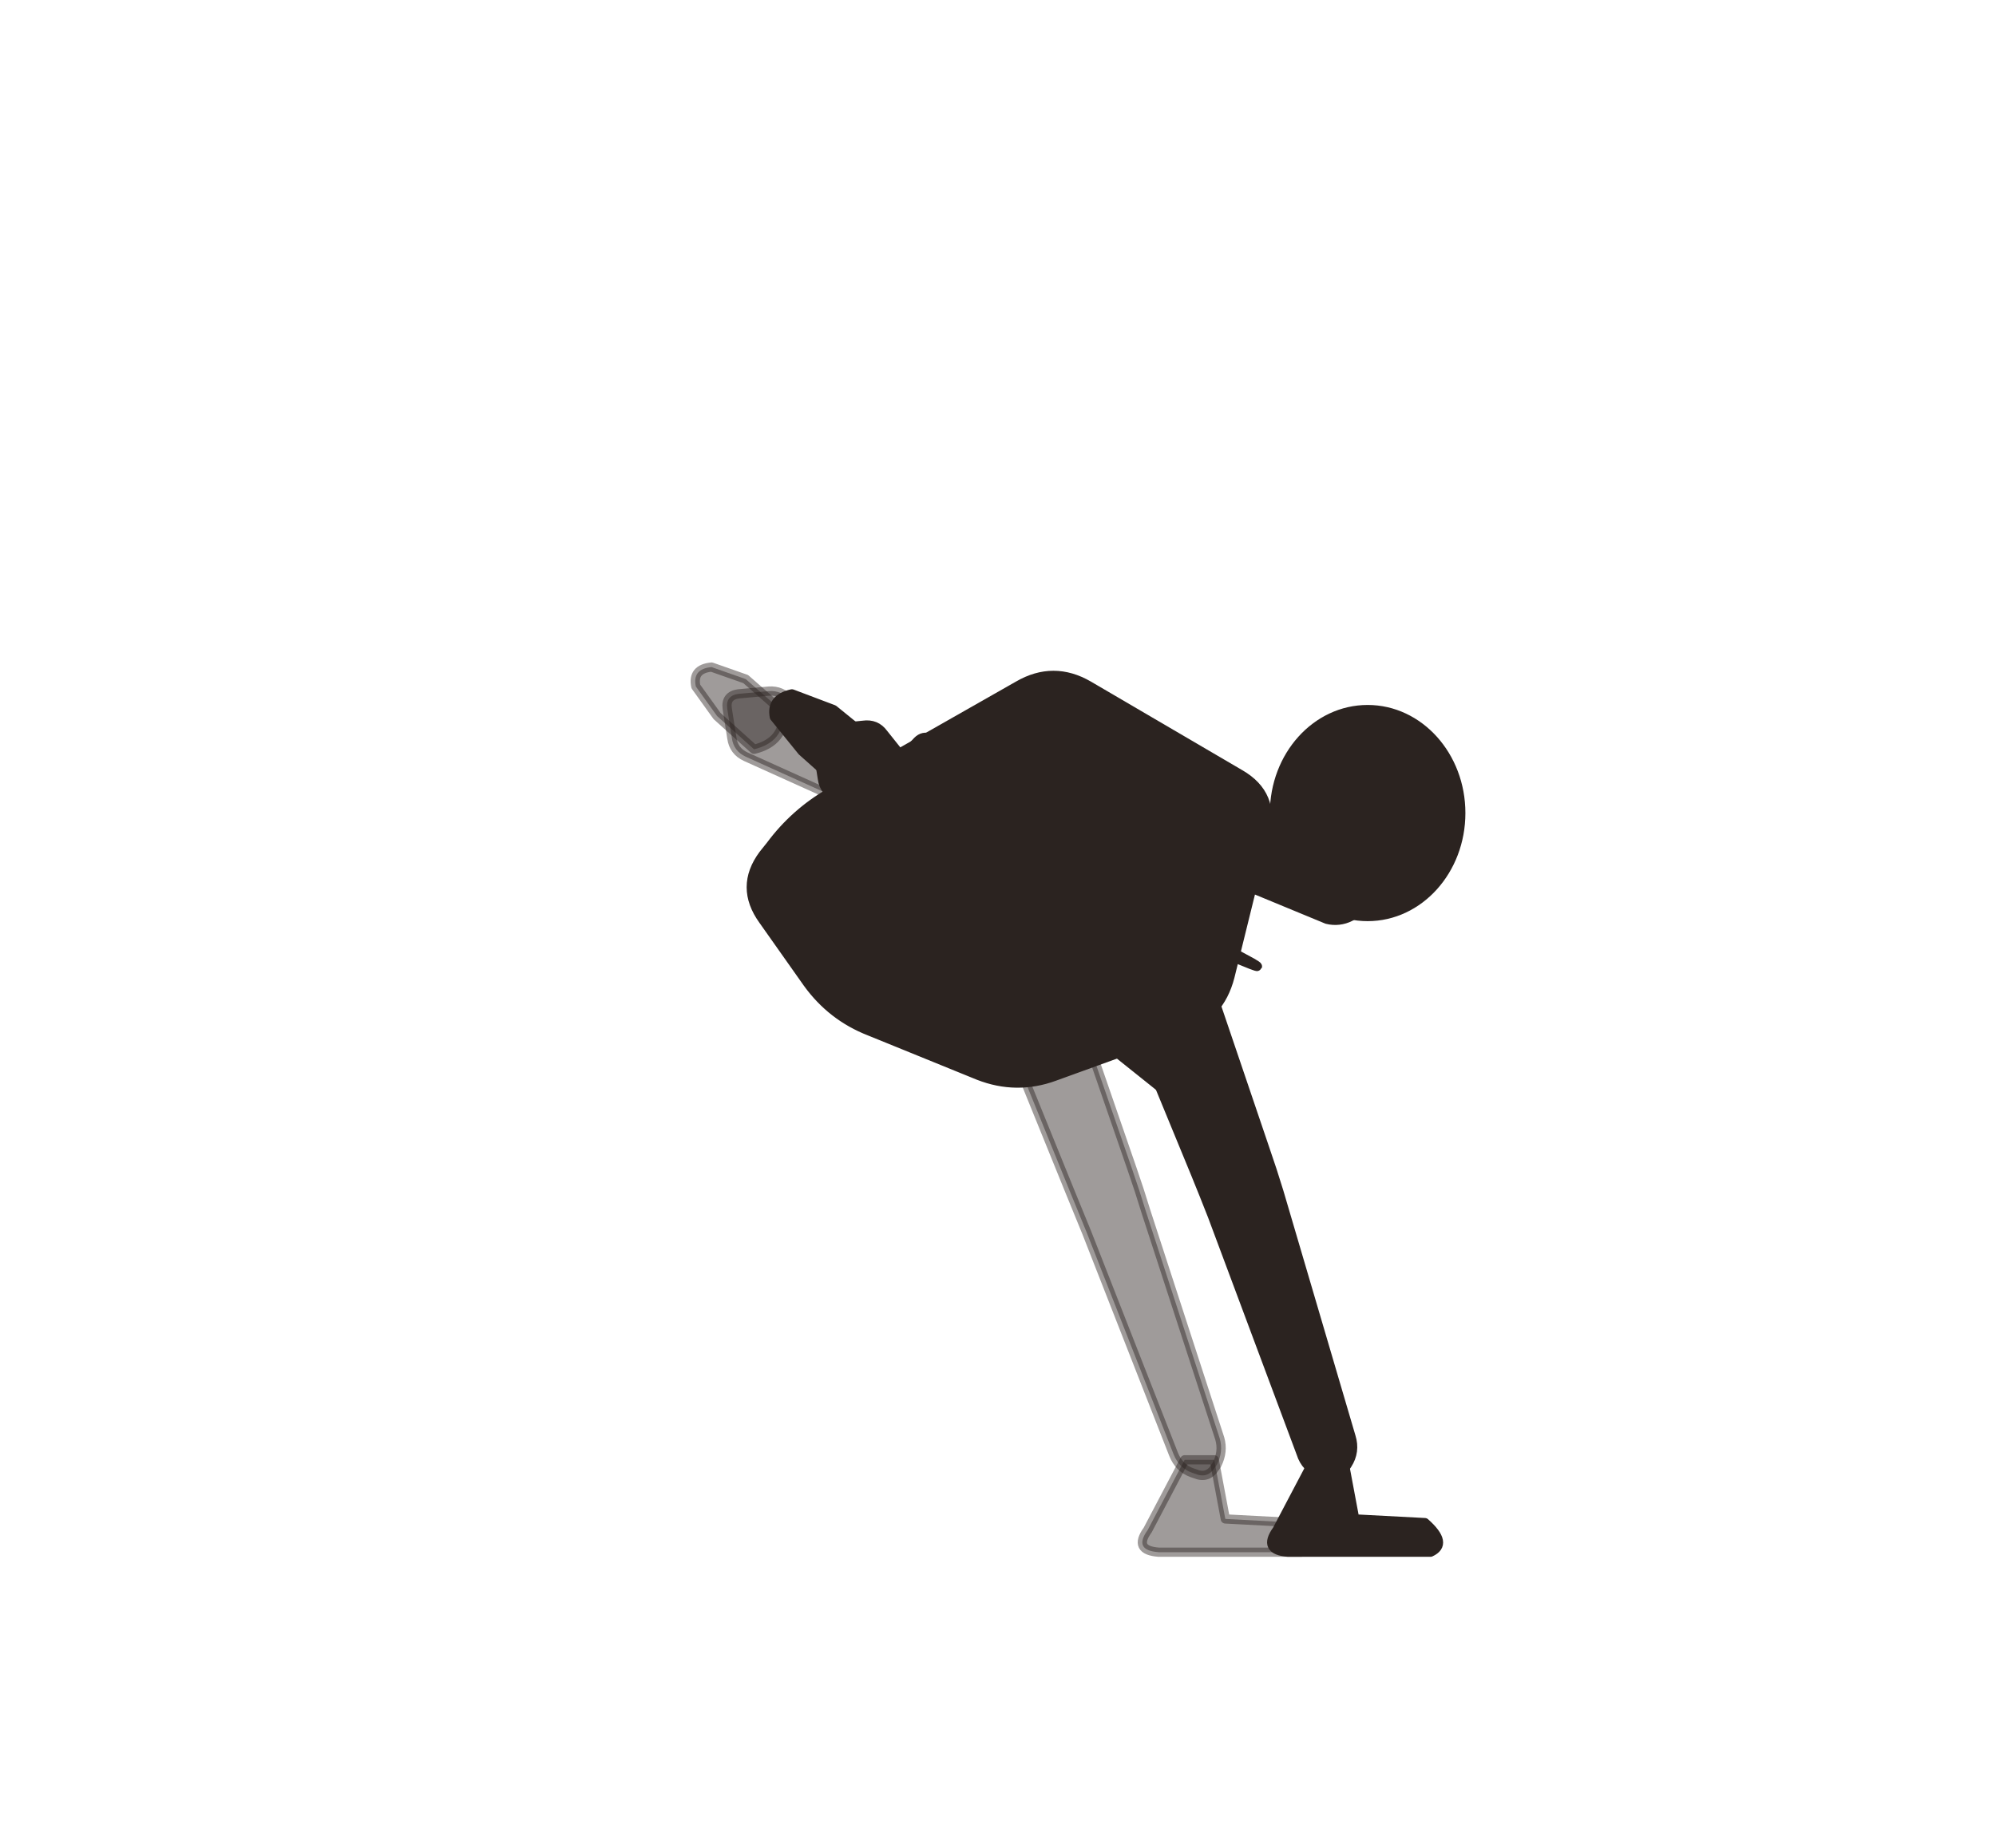
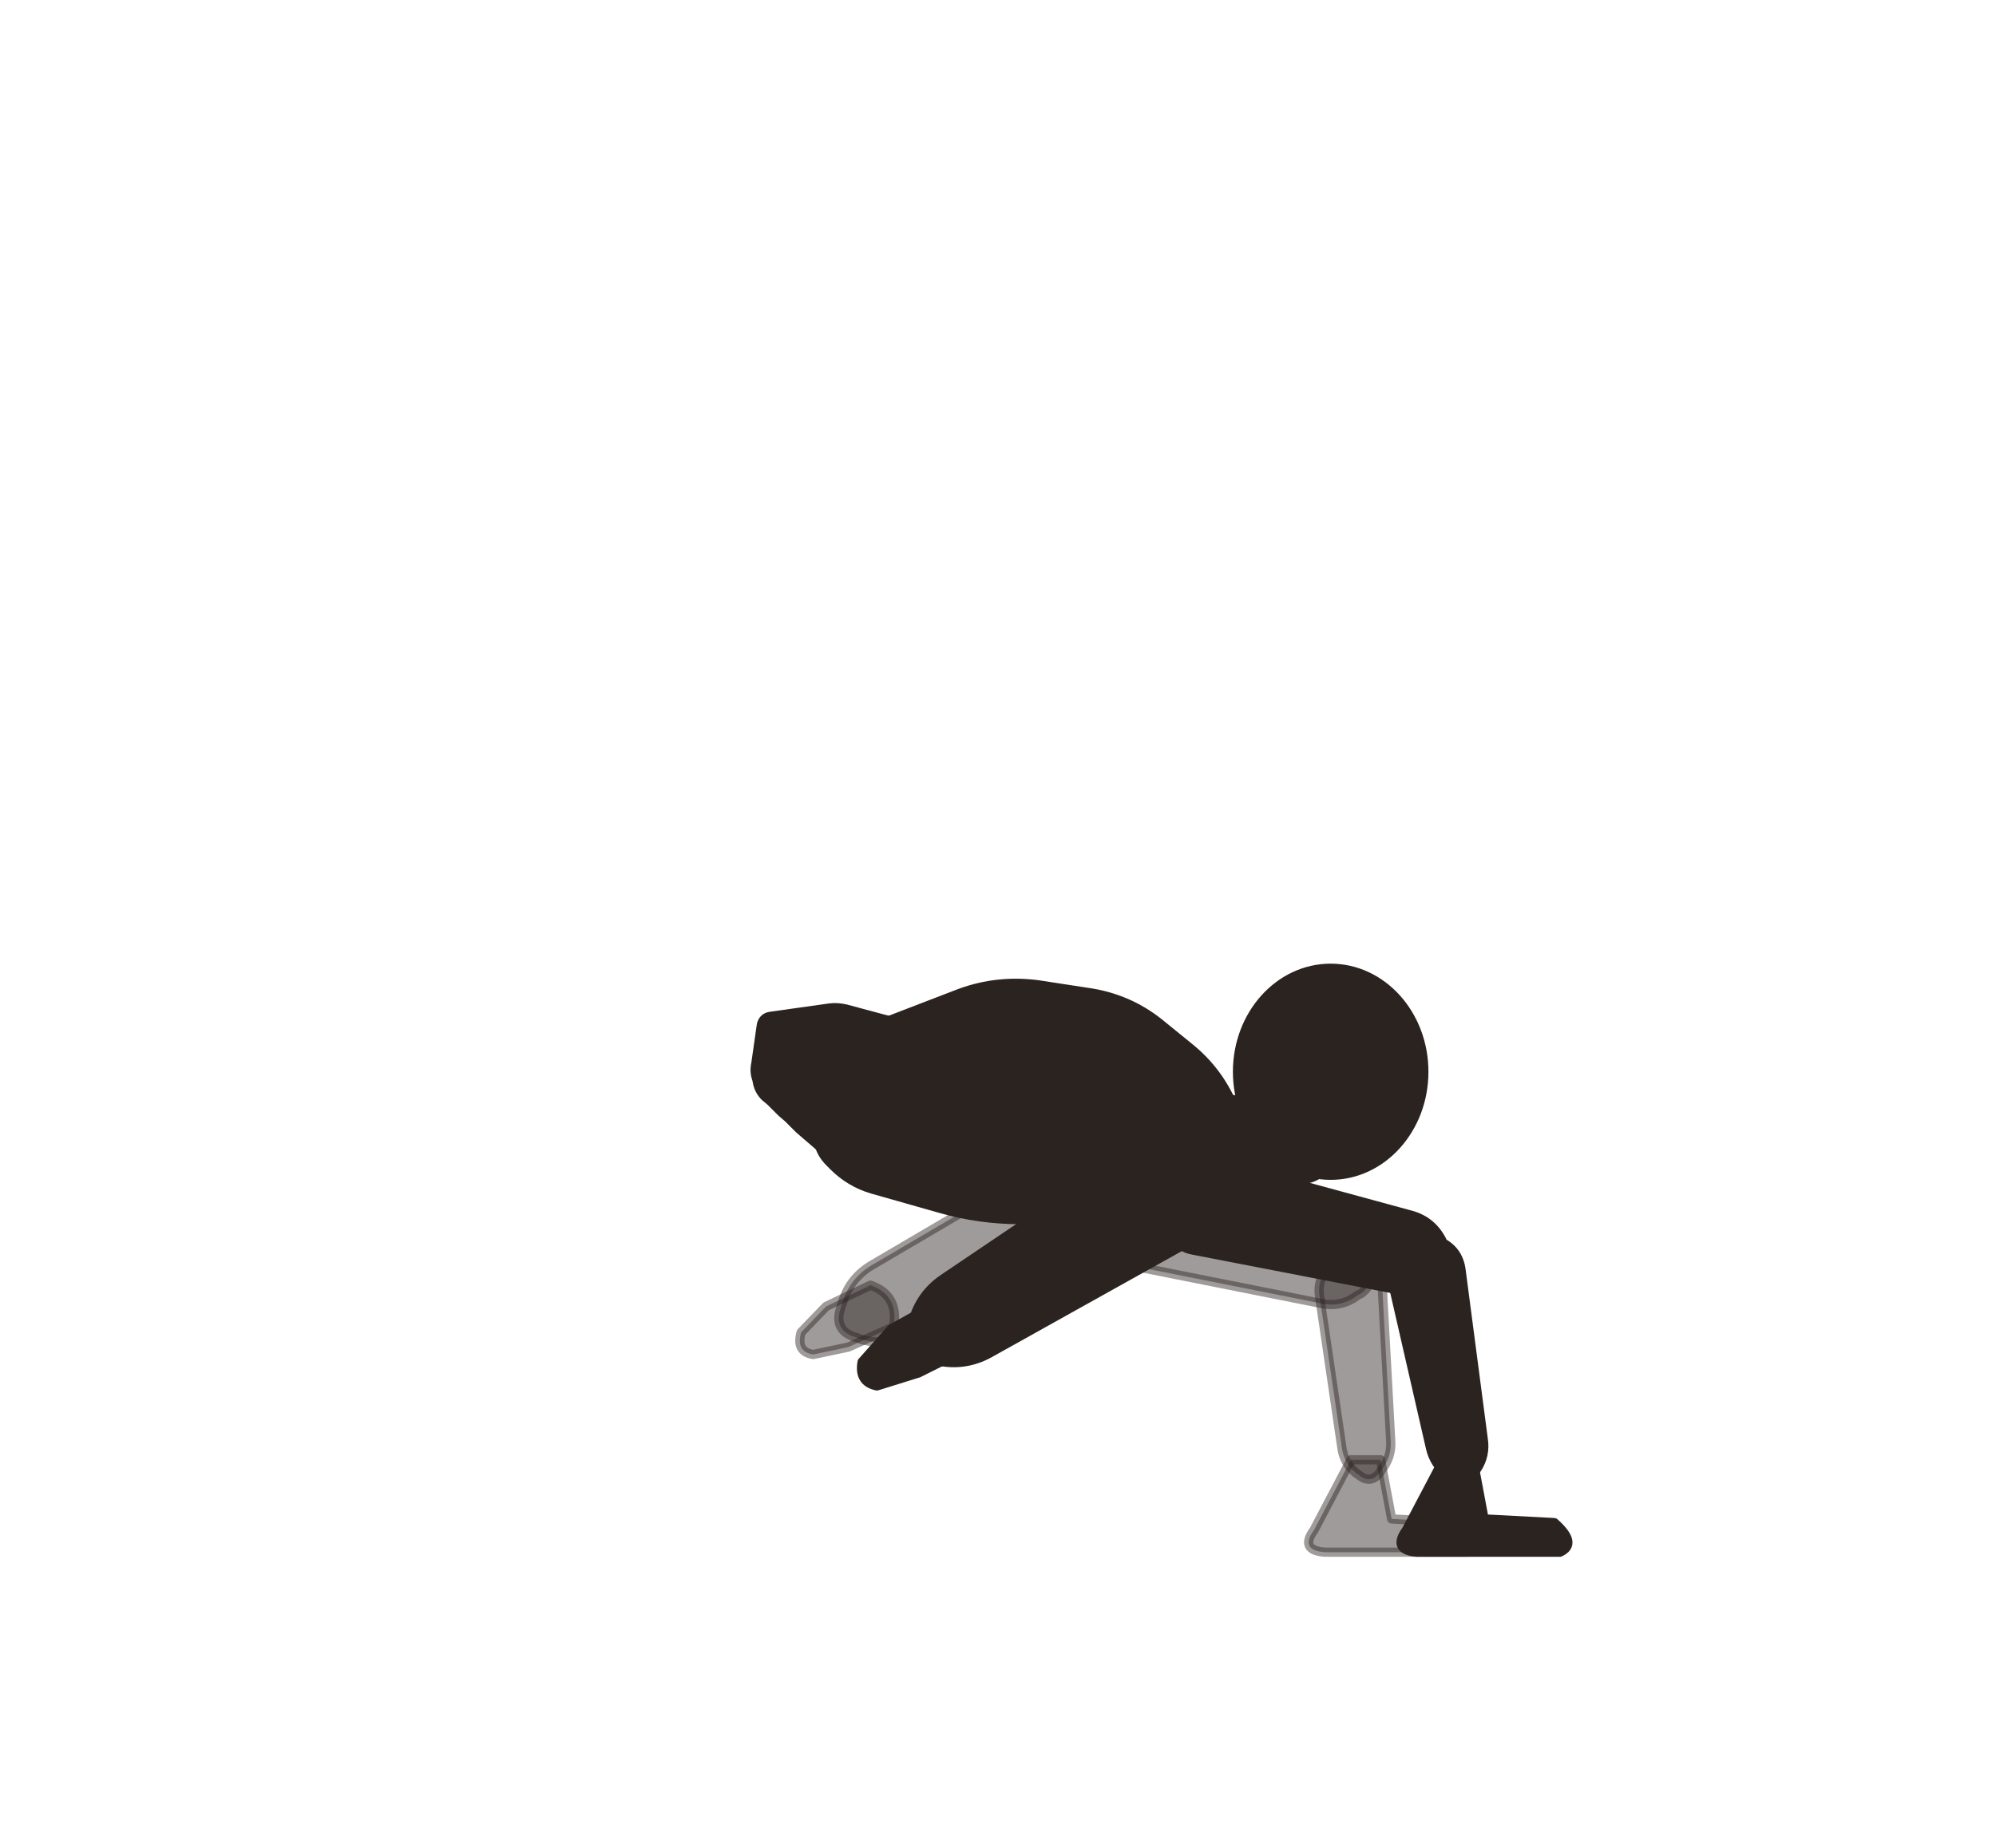
<svg xmlns="http://www.w3.org/2000/svg" viewBox="-8 0 216 200">
-   <path d="M 96.6,101.4 L 107.8,129 Q 108.7,131.2 109.6,133.4 L 119,157.4 Q 119.6,158.9 121,159.4 L 121.3,159.5 Q 122.7,160.1 123.5,158.8 L 123.7,158.5 Q 124.4,157.1 124,155.7 L 116,131.1 Q 115.3,128.8 114.5,126.5 L 104.8,98.4 Q 104.1,96.5 102.1,96.7 L 101.7,96.8 Q 99.7,97.1 98,98.2 L 97.6,98.4 Q 95.9,99.5 96.6,101.4 Z" fill="#2b2320" stroke="#2b2320" stroke-width="1" stroke-linejoin="round" fill-opacity="0.45" stroke-opacity="0.45" />
-   <path d="M 120.2,158 L 116.2,165.6 Q 114.6,167.8 117.4,168 L 123.6,168 L 132.8,168 Q 134.8,167.1 132.2,164.8 L 124.6,164.4 L 123.4,158 Z" fill="#2b2320" stroke="#2b2320" stroke-width="1" stroke-linejoin="round" fill-opacity="0.45" stroke-opacity="0.45" />
-   <path d="M 110.2,99.9 L 121.4,127.1 Q 122.3,129.3 123.2,131.6 L 132.8,157.3 Q 133.3,158.9 134.9,159.5 L 135.2,159.6 Q 136.8,160.3 137.6,158.8 L 137.8,158.5 Q 138.7,157.1 138.2,155.5 L 130.4,129 Q 129.7,126.7 128.9,124.4 L 119.4,96.4 Q 118.7,94.2 116.4,94.6 L 115.9,94.6 Q 113.6,95 111.7,96.2 L 111.3,96.5 Q 109.3,97.8 110.2,99.9 Z" fill="#2b2320" stroke="#2b2320" stroke-width="1" stroke-linejoin="round" />
-   <path d="M 134.2,158 L 130.2,165.6 Q 128.6,167.8 131.4,168 L 137.6,168 L 146.8,168 Q 148.8,167.1 146.2,164.8 L 138.6,164.4 L 137.4,158 Z" fill="#2b2320" stroke="#2b2320" stroke-width="1" stroke-linejoin="round" />
-   <path d="M 93.7,103.4 L 106.6,113.5 Q 107.7,114.4 106.9,113.3 L 77.5,75.8 Q 76.6,74.7 75.2,74.8 L 71.9,75.1 Q 70.5,75.3 70.7,76.7 L 71.2,79.9 Q 71.4,81.3 72.7,81.9 L 115,101 Q 116.3,101.6 115,100.9 L 100.7,92.9 Q 99.4,92.2 98.7,93.3 L 93.3,101.3 Q 92.6,102.5 93.7,103.4 Z" fill="#2b2320" stroke="#2b2320" stroke-width="1" stroke-linejoin="round" fill-opacity="0.45" stroke-opacity="0.45" />
-   <path d="M 76.8,77.1 Q 76.9,80.3 73.6,81.1 L 69.6,77.5 L 67.3,74.3 Q 66.9,72.4 69,72.2 L 72.7,73.5 Z" fill="#2b2320" stroke="#2b2320" stroke-width="1" stroke-linejoin="round" fill-opacity="0.45" stroke-opacity="0.45" />
-   <path d="M 81.8,85.8 L 102.2,74.2 Q 106,72 109.8,74.2 L 126.2,83.8 Q 130,86 128.9,90.3 L 125.1,105.7 Q 124,110 119.9,111.5 L 106.1,116.5 Q 102,118 97.9,116.4 L 86.1,111.6 Q 82,110 79.4,106.4 L 74.6,99.6 Q 72,96 74.6,92.5 L 75.4,91.5 Q 78,88 81.8,85.8 Z" fill="#2b2320" stroke="#2b2320" stroke-width="1" stroke-linejoin="round" />
-   <path d="M 106.2,108.6 L 118.2,118.2 Q 119.3,119.1 118.4,118 L 87.6,79.4 Q 86.8,78.3 85.4,78.5 L 81.5,78.9 Q 80.1,79.1 80.4,80.5 L 81,84.3 Q 81.2,85.7 82.5,86.2 L 127.4,104.4 Q 128.7,104.9 127.5,104.2 L 114,96.9 Q 112.7,96.2 111.9,97.4 L 105.8,106.5 Q 105.1,107.7 106.2,108.6 Z" fill="#2b2320" stroke="#2b2320" stroke-width="1" stroke-linejoin="round" />
-   <path d="M 87,80.7 Q 87,84.2 83.4,85.4 L 78.8,81.3 L 75.8,77.6 Q 75.4,75.6 77.7,75.1 L 82.2,76.8 Z" fill="#2b2320" stroke="#2b2320" stroke-width="1" stroke-linejoin="round" />
-   <path d="M 80.1,100.5 L 81.5,92.8 Q 81.6,92 81.9,91.1 L 82,90.7 Q 82.3,89.8 82.9,89.2 L 91.3,80.2 Q 91.9,79.6 92.7,79.9 L 103.1,83.3 Q 103.9,83.6 104.5,84.2 L 118.3,100 Q 118.9,100.6 118.7,101.4 L 118.5,102.2 Q 118.4,103.1 118,103.8 L 116.8,106.2 Q 116.4,107 115.9,107.6 L 114,109.7 Q 113.6,110.2 113,110.4 L 112.8,110.4 Q 112.2,110.5 111.6,110.4 L 100.3,107.8 Q 99.5,107.6 98.7,107.4 L 80.7,101.6 Q 79.9,101.3 80.1,100.5 Z" fill="#2b2320" stroke="#2b2320" stroke-width="1" stroke-linejoin="round" />
-   <path d="M 120.6,93.3 L 135.6,99.5 A 3.6 3.6 0 0 0 138.3,92.9 L 123.4,86.7 A 3.6 3.6 0 0 0 120.6,93.3 Z" fill="#2b2320" stroke="#2b2320" stroke-width="1" stroke-linejoin="round" />
-   <ellipse cx="140" cy="88" rx="10.08" ry="11.2" fill="#2b2320" stroke="#2b2320" stroke-width="1" stroke-linejoin="round" />
+   <path d="M 88.3,125.7 L 108.6,132.5 Q 110.1,133 111.6,132.3 L 115.7,130.6 Q 117.2,130 116.5,128.5 L 114.6,124.5 Q 113.9,123 112.4,122.4 L 92.7,114.2 Q 91.2,113.6 90.6,115.1 L 87.4,123.7 Q 86.8,125.2 88.3,125.7 Z" fill="#2b2320" stroke="#2b2320" stroke-width="1" stroke-linejoin="round" fill-opacity="0.45" stroke-opacity="0.45" />
+   <path d="M 107,124.8 L 86.4,136.9 Q 84,138.3 83.2,140.9 L 83,141.5 Q 82.1,144.1 84.8,144.8 L 85.3,145 Q 88,145.7 90.5,144.5 L 111.9,134 Q 114.5,132.7 114.9,129.8 L 115,129.1 Q 115.4,126.2 112.7,124.9 L 112.1,124.6 Q 109.5,123.3 107,124.8 Z" fill="#2b2320" stroke="#2b2320" stroke-width="1" stroke-linejoin="round" fill-opacity="0.45" stroke-opacity="0.45" />
+   <path d="M 86.2,139.1 Q 89.3,140.2 88.7,143.6 L 83.8,145.8 L 80,146.6 Q 78.1,146.3 78.7,144.2 L 81.4,141.4 Z" fill="#2b2320" stroke="#2b2320" stroke-width="1" stroke-linejoin="round" fill-opacity="0.45" stroke-opacity="0.45" />
+   <path d="M 113,136.7 L 135.1,141.1 Q 137.2,141.5 138.9,140.2 L 139.3,140 Q 141,138.7 140,136.8 L 139.8,136.4 Q 138.8,134.5 136.8,134 L 115,128.2 Q 113,127.7 112.1,129.5 L 111.9,130 Q 111.1,131.8 111,133.8 L 111,134.3 Q 111,136.3 113,136.7 Z" fill="#2b2320" stroke="#2b2320" stroke-width="1" stroke-linejoin="round" fill-opacity="0.45" stroke-opacity="0.45" />
+   <path d="M 134.8,140.3 L 137.2,156.6 Q 137.4,158.3 138.7,159.4 L 139,159.6 Q 140.3,160.7 141.3,159.4 L 141.5,159.1 Q 142.6,157.7 142.5,156 L 141.6,139.6 Q 141.5,137.7 139.8,136.7 L 139.4,136.5 Q 137.7,135.5 136.3,136.8 L 136,137.1 Q 134.5,138.3 134.8,140.3 Z" fill="#2b2320" stroke="#2b2320" stroke-width="1" stroke-linejoin="round" fill-opacity="0.45" stroke-opacity="0.45" />
+   <path d="M 138.2,158 L 134.2,165.6 Q 132.6,167.8 135.4,168 L 141.6,168 L 150.8,168 Q 152.8,167.1 150.2,164.8 L 142.6,164.4 L 141.4,158 Z" fill="#2b2320" stroke="#2b2320" stroke-width="1" stroke-linejoin="round" fill-opacity="0.45" stroke-opacity="0.45" />
+   <path d="M 80.8,121.6 L 82.6,116.2 Q 84,112 88.1,110.5 L 95.9,107.5 Q 100,106 104.4,106.6 L 109.6,107.4 Q 114,108 117.4,110.7 L 120.6,113.3 Q 124,116 125.6,120.1 L 126.4,121.9 Q 128,126 124.1,128 L 119.9,130 Q 116,132 111.6,132 L 102.4,132 Q 98,132 93.8,130.8 L 86.4,128.7 Q 84,128 82.2,126.2 L 81.8,125.8 Q 80,124 80.8,121.6 Z" fill="#2b2320" stroke="#2b2320" stroke-width="1" stroke-linejoin="round" />
+   <path d="M 94,127.9 L 116.9,133.3 Q 118.4,133.7 119.8,132.9 L 124.6,130.4 Q 126,129.7 125.1,128.3 L 122.4,123.7 Q 121.6,122.3 120.1,121.8 L 97.7,114.7 Q 96.2,114.2 95.7,115.8 L 92.9,126 Q 92.5,127.5 94,127.9 Z" fill="#2b2320" stroke="#2b2320" stroke-width="1" stroke-linejoin="round" />
+   <path d="M 73.8,115.1 L 74.4,110.9 Q 74.6,110.1 75.4,110 L 81.8,109.1 Q 82.6,109 83.5,109.2 L 90.2,111 Q 91,111.2 91.8,111.6 L 94.2,112.8 Q 95,113.2 95.7,113.8 L 98.8,116.4 Q 99.3,116.7 99.5,117.3 L 99.6,117.4 Q 99.8,117.9 99.7,118.5 L 99.3,121.4 Q 99.2,122.2 98.8,123 L 97.8,125.4 Q 97.5,126.2 97,126.9 L 96.6,127.5 Q 96.1,128.2 95.3,128.1 L 85.2,125.9 Q 84.3,125.7 83.5,125.6 L 82.8,125.4 Q 82,125.2 81.4,124.7 L 78.5,122.2 Q 77.9,121.6 77.3,121 L 76.6,120.4 Q 76,119.8 75.4,119.2 L 74.8,118.7 Q 74.2,118.1 74,117.3 L 73.9,116.8 Q 73.6,116 73.8,115.1 Z" fill="#2b2320" stroke="#2b2320" stroke-width="1" stroke-linejoin="round" />
+   <path d="M 121.1,135.3 L 142.8,139.5 Q 145.1,139.9 147,138.5 L 147.4,138.2 Q 149.3,136.8 148.2,134.7 L 148,134.2 Q 146.9,132.1 144.6,131.5 L 123.3,125.7 Q 121.1,125.1 120.1,127.2 L 119.9,127.7 Q 118.9,129.8 118.9,132.1 L 118.9,132.6 Q 118.9,134.9 121.1,135.3 Z" fill="#2b2320" stroke="#2b2320" stroke-width="1" stroke-linejoin="round" />
+   <path d="M 142.7,138.8 L 146.8,156.7 Q 147.2,158.5 148.7,159.6 L 149,159.8 Q 150.5,160.9 151.5,159.4 L 151.8,159 Q 152.8,157.5 152.5,155.7 L 150.1,137.4 Q 149.8,135.3 147.9,134.4 L 147.5,134.2 Q 145.5,133.2 144,134.8 L 143.7,135.1 Q 142.2,136.7 142.7,138.8 Z" fill="#2b2320" stroke="#2b2320" stroke-width="1" stroke-linejoin="round" />
+   <path d="M 148.2,158 L 144.2,165.6 Q 142.6,167.8 145.4,168 L 151.6,168 L 160.8,168 Q 162.8,167.1 160.2,164.8 L 152.6,164.4 L 151.4,158 Z" fill="#2b2320" stroke="#2b2320" stroke-width="1" stroke-linejoin="round" />
+   <path d="M 114.4,124.7 L 94.1,138.4 Q 91.6,140.1 90.8,143 L 90.7,143.6 Q 89.9,146.5 92.8,147.2 L 93.5,147.3 Q 96.4,147.9 99,146.5 L 120.5,134.5 Q 123.1,133 123.3,130 L 123.4,128.8 Q 123.6,125.8 120.8,124.6 L 119.7,124.1 Q 116.9,123 114.4,124.7 Z" fill="#2b2320" stroke="#2b2320" stroke-width="1" stroke-linejoin="round" />
+   <path d="M 93.9,140.8 Q 97.2,142.1 97,145.8 L 91.4,148.6 L 86.9,150 Q 84.9,149.6 85.3,147.4 L 88.5,143.8 Z" fill="#2b2320" stroke="#2b2320" stroke-width="1" stroke-linejoin="round" />
+   <path d="M 121.3,125.5 L 132,127.6 A 3.6 3.6 0 0 0 133.4,120.5 L 122.7,118.5 A 3.6 3.6 0 0 0 121.3,125.5 Z" fill="#2b2320" stroke="#2b2320" stroke-width="1" stroke-linejoin="round" />
+   <ellipse cx="136" cy="116" rx="10.08" ry="11.2" fill="#2b2320" stroke="#2b2320" stroke-width="1" stroke-linejoin="round" />
</svg>
